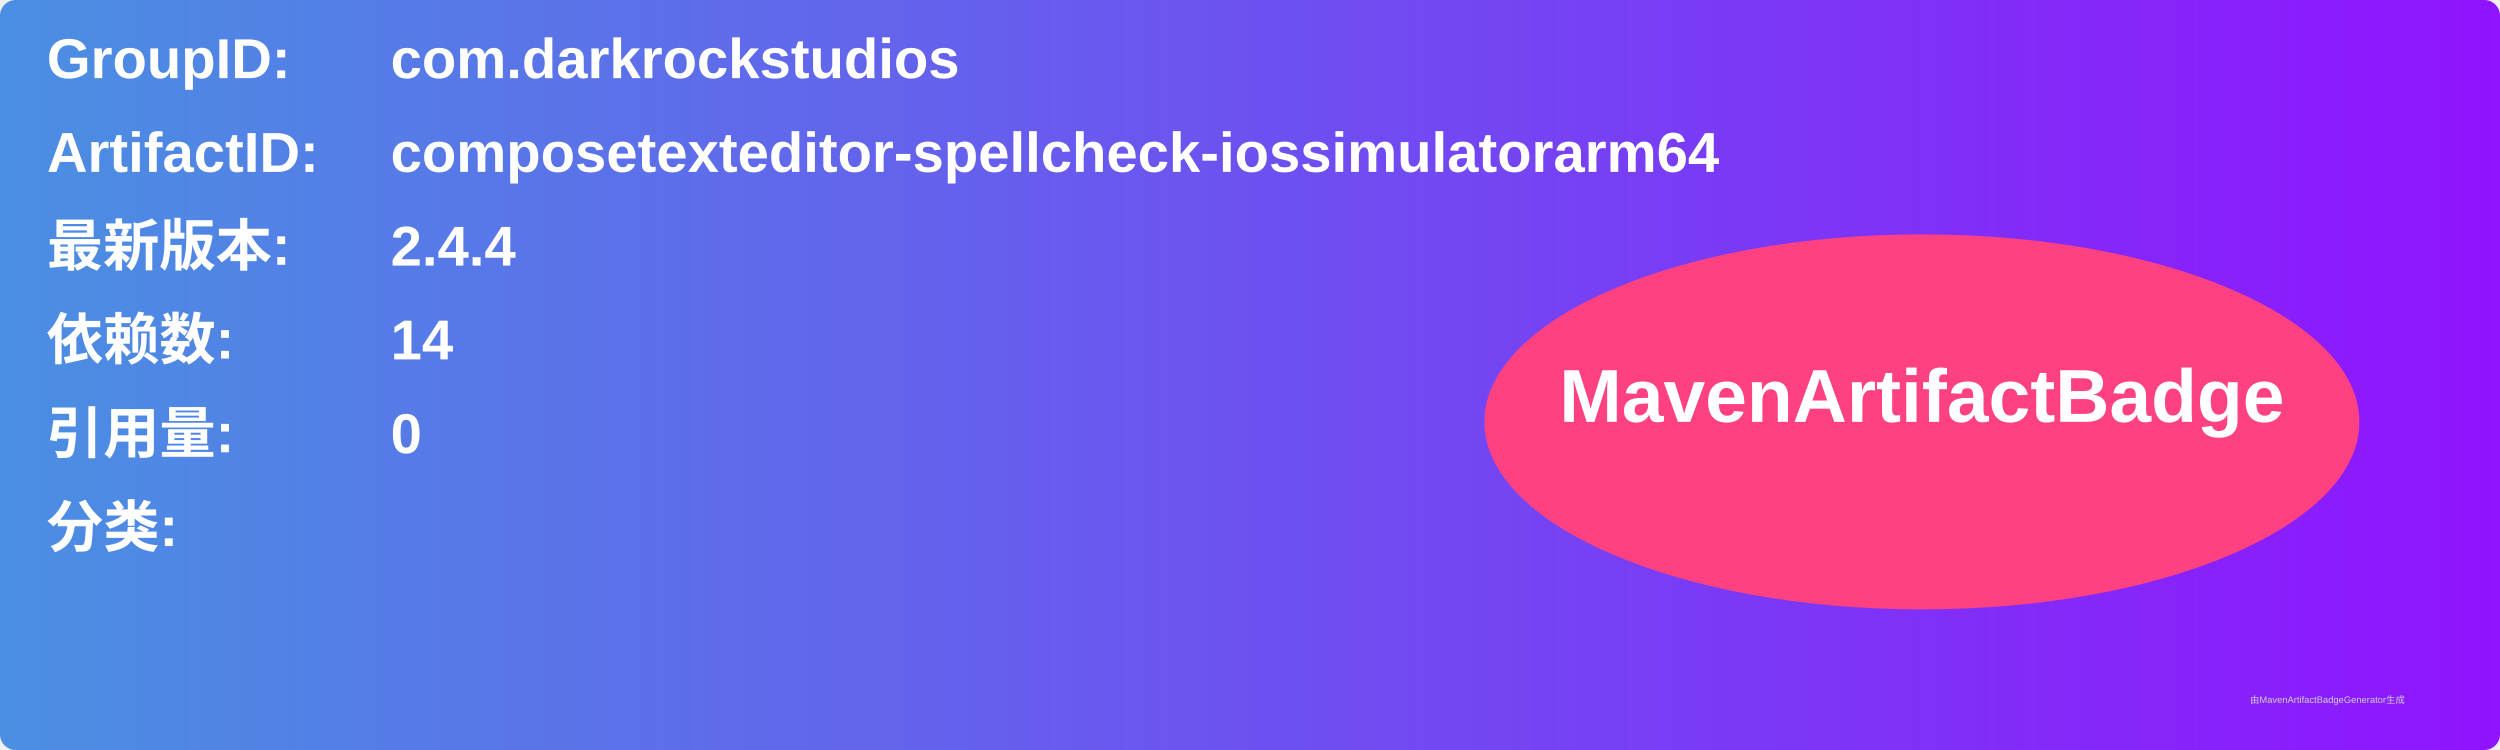
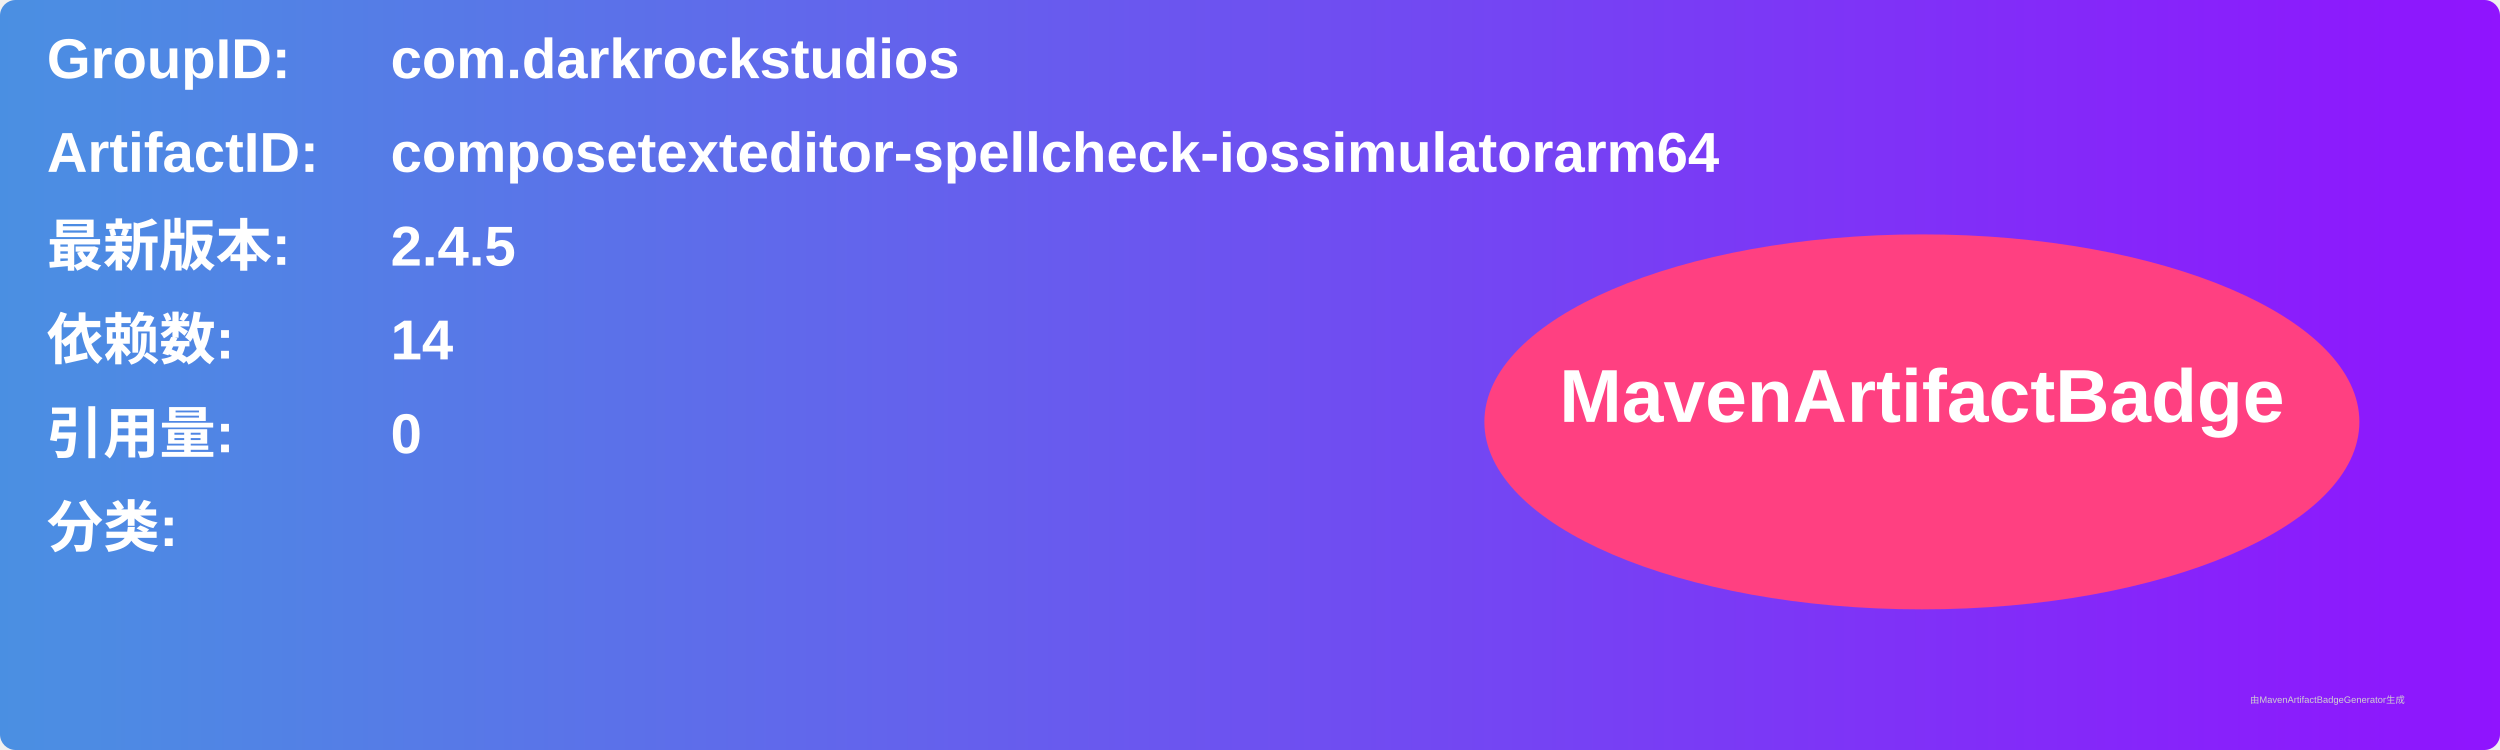
<svg xmlns="http://www.w3.org/2000/svg" width="800" height="240" viewBox="0 0 800 240">
  <linearGradient id="grad" x1="0%" y1="0%" x2="100%" y2="0%">
    <stop offset="0%" stop-color="#4a90e2" />
    <stop offset="100%" stop-color="#9013fe" />
  </linearGradient>
  <rect width="100%" height="100%" rx="5" ry="5" fill="url(#grad)" />
  <g transform="translate(15, 15)">
    <text x="0" y="10" font-family="Arial" font-size="18" fill="white" font-weight="bold" width="260">GroupID:</text>
    <text x="110" y="10" font-family="Arial" font-size="18" fill="white" font-weight="bold" width="460">com.darkrockstudios</text>
    <text x="0" y="40" font-family="Arial" font-size="18" fill="white" font-weight="bold" width="260">ArtifactID:</text>
    <text x="110" y="40" font-family="Arial" font-size="18" fill="white" font-weight="bold" width="460">composetexteditor-spellcheck-iossimulatorarm64</text>
    <text x="0" y="70" font-family="Arial" font-size="18" fill="white" font-weight="bold">最新版本:</text>
    <text x="110" y="70" font-family="Arial" font-size="18" fill="white" font-weight="bold">
-       <tspan font-weight="bold">2.4.4</tspan>
+       <tspan font-weight="bold">2.4.5</tspan>
    </text>
    <text x="0" y="100" font-family="Arial" font-size="18" fill="white" font-weight="bold">依赖数: </text>
    <text x="110" y="100" font-family="Arial" font-size="18" fill="white">
      <tspan font-weight="bold">14</tspan>
    </text>
    <text x="0" y="130" font-family="Arial" font-size="18" fill="white" font-weight="bold">引用量: </text>
    <text x="110" y="130" font-family="Arial" font-size="18" fill="white">
      <tspan font-weight="bold">0</tspan>
    </text>
    <text x="0" y="160" font-family="Arial" font-size="18" fill="white" font-weight="bold">分类:</text>
    <text x="10" y="190" font-family="Arial" font-size="10" fill="white">
      <tspan font-weight="bold" />
    </text>
    <ellipse cx="600" cy="120" rx="140" ry="60" fill="#ff4081" />
    <text x="600" y="120" text-anchor="middle" font-family="Arial" font-size="24" fill="white" font-weight="bold">MavenArtifactBadge</text>
  </g>
  <text x="720" y="225" font-family="Arial" font-size="3" fill="#d0d0d0">由MavenArtifactBadgeGenerator生成</text>
</svg>
